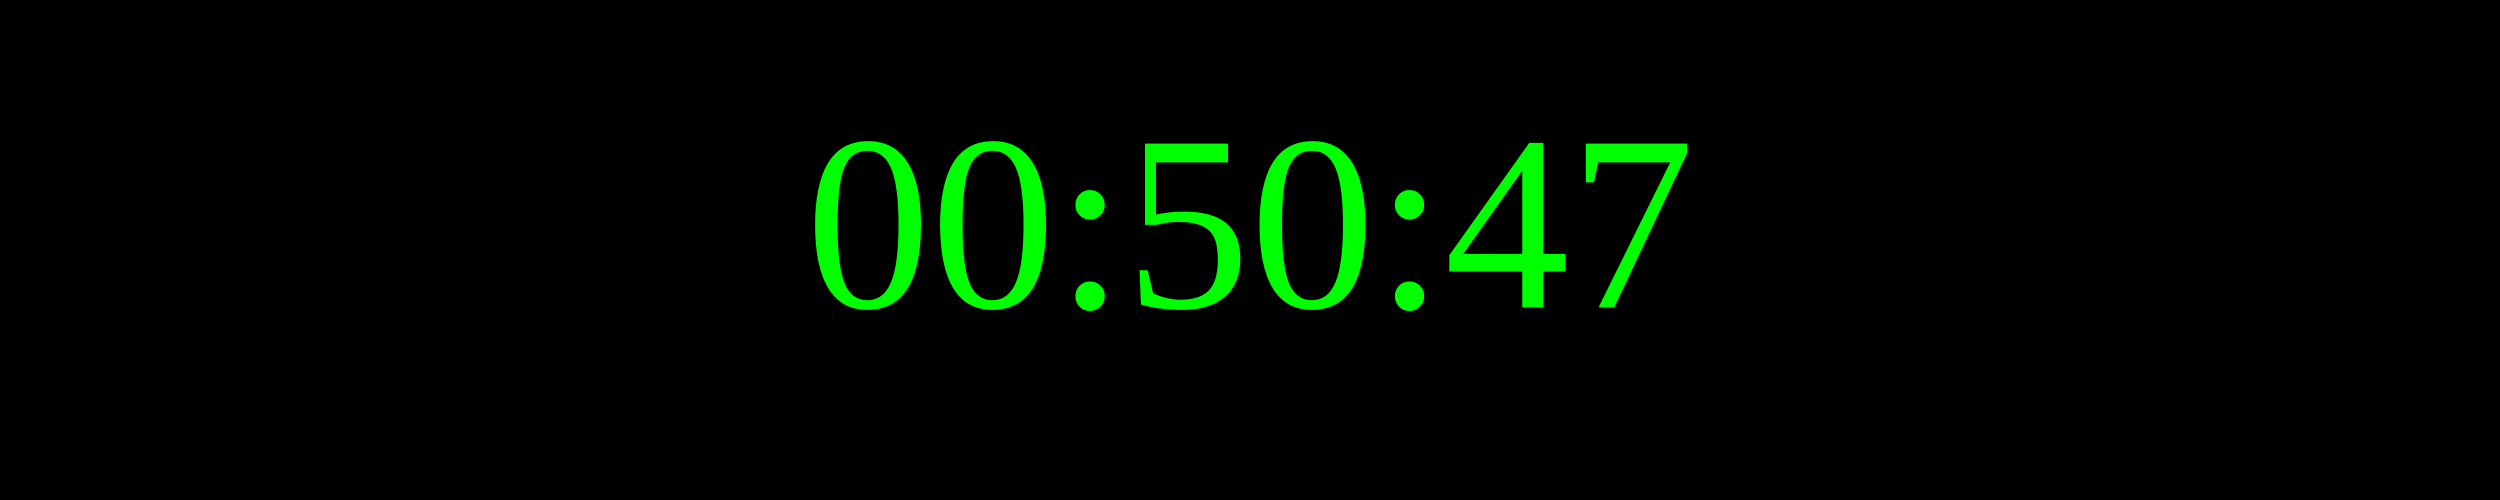
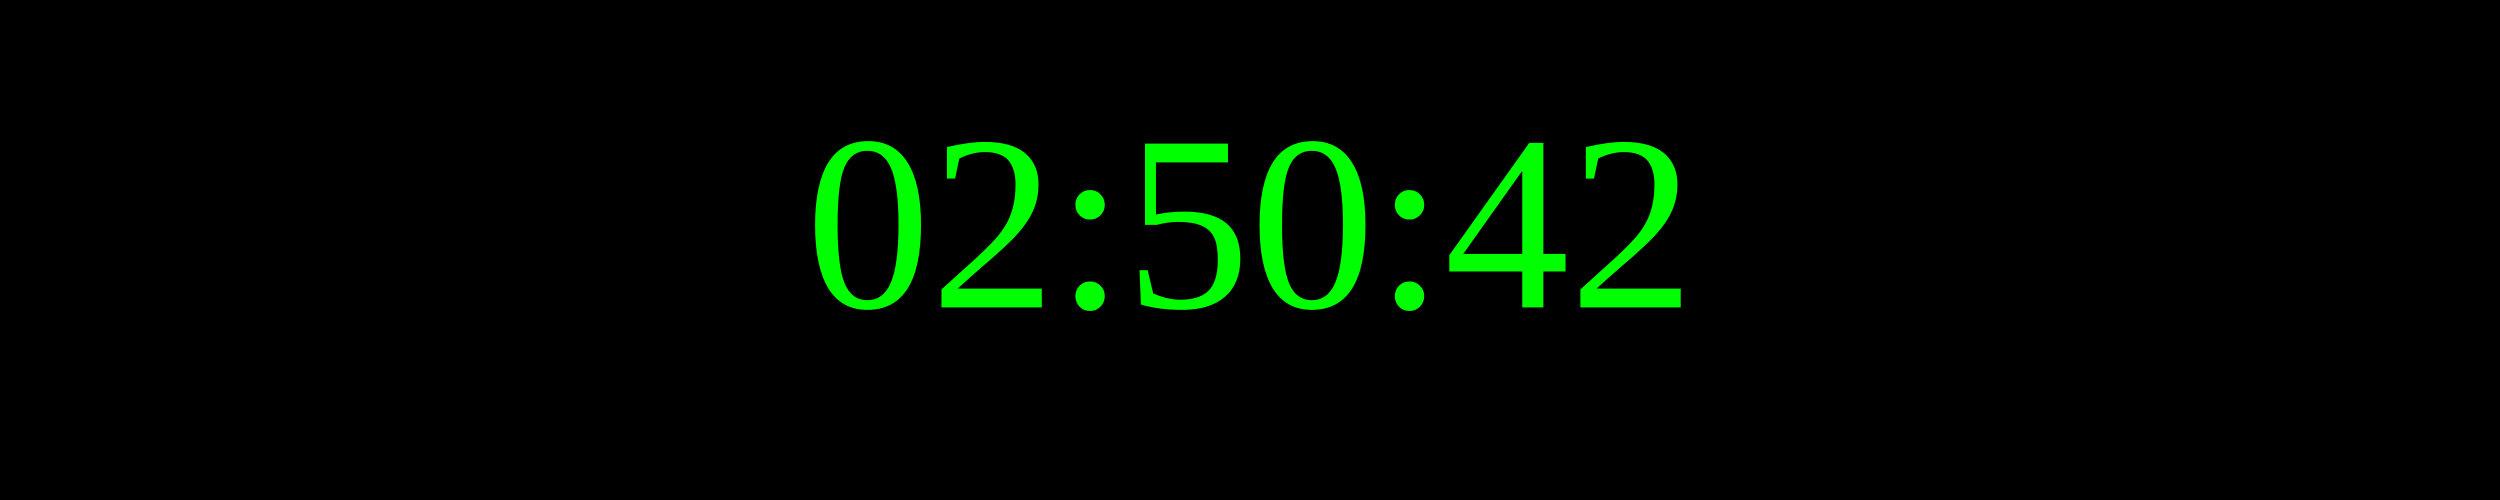
<svg xmlns="http://www.w3.org/2000/svg" width="250" height="50">
  <rect width="100%" height="100%" fill="black" />
  <text x="50%" y="50%" font-size="25" fill="lime" text-anchor="middle" dominant-baseline="middle">
- 00:50:47
+ 02:50:42
</text>
</svg>
